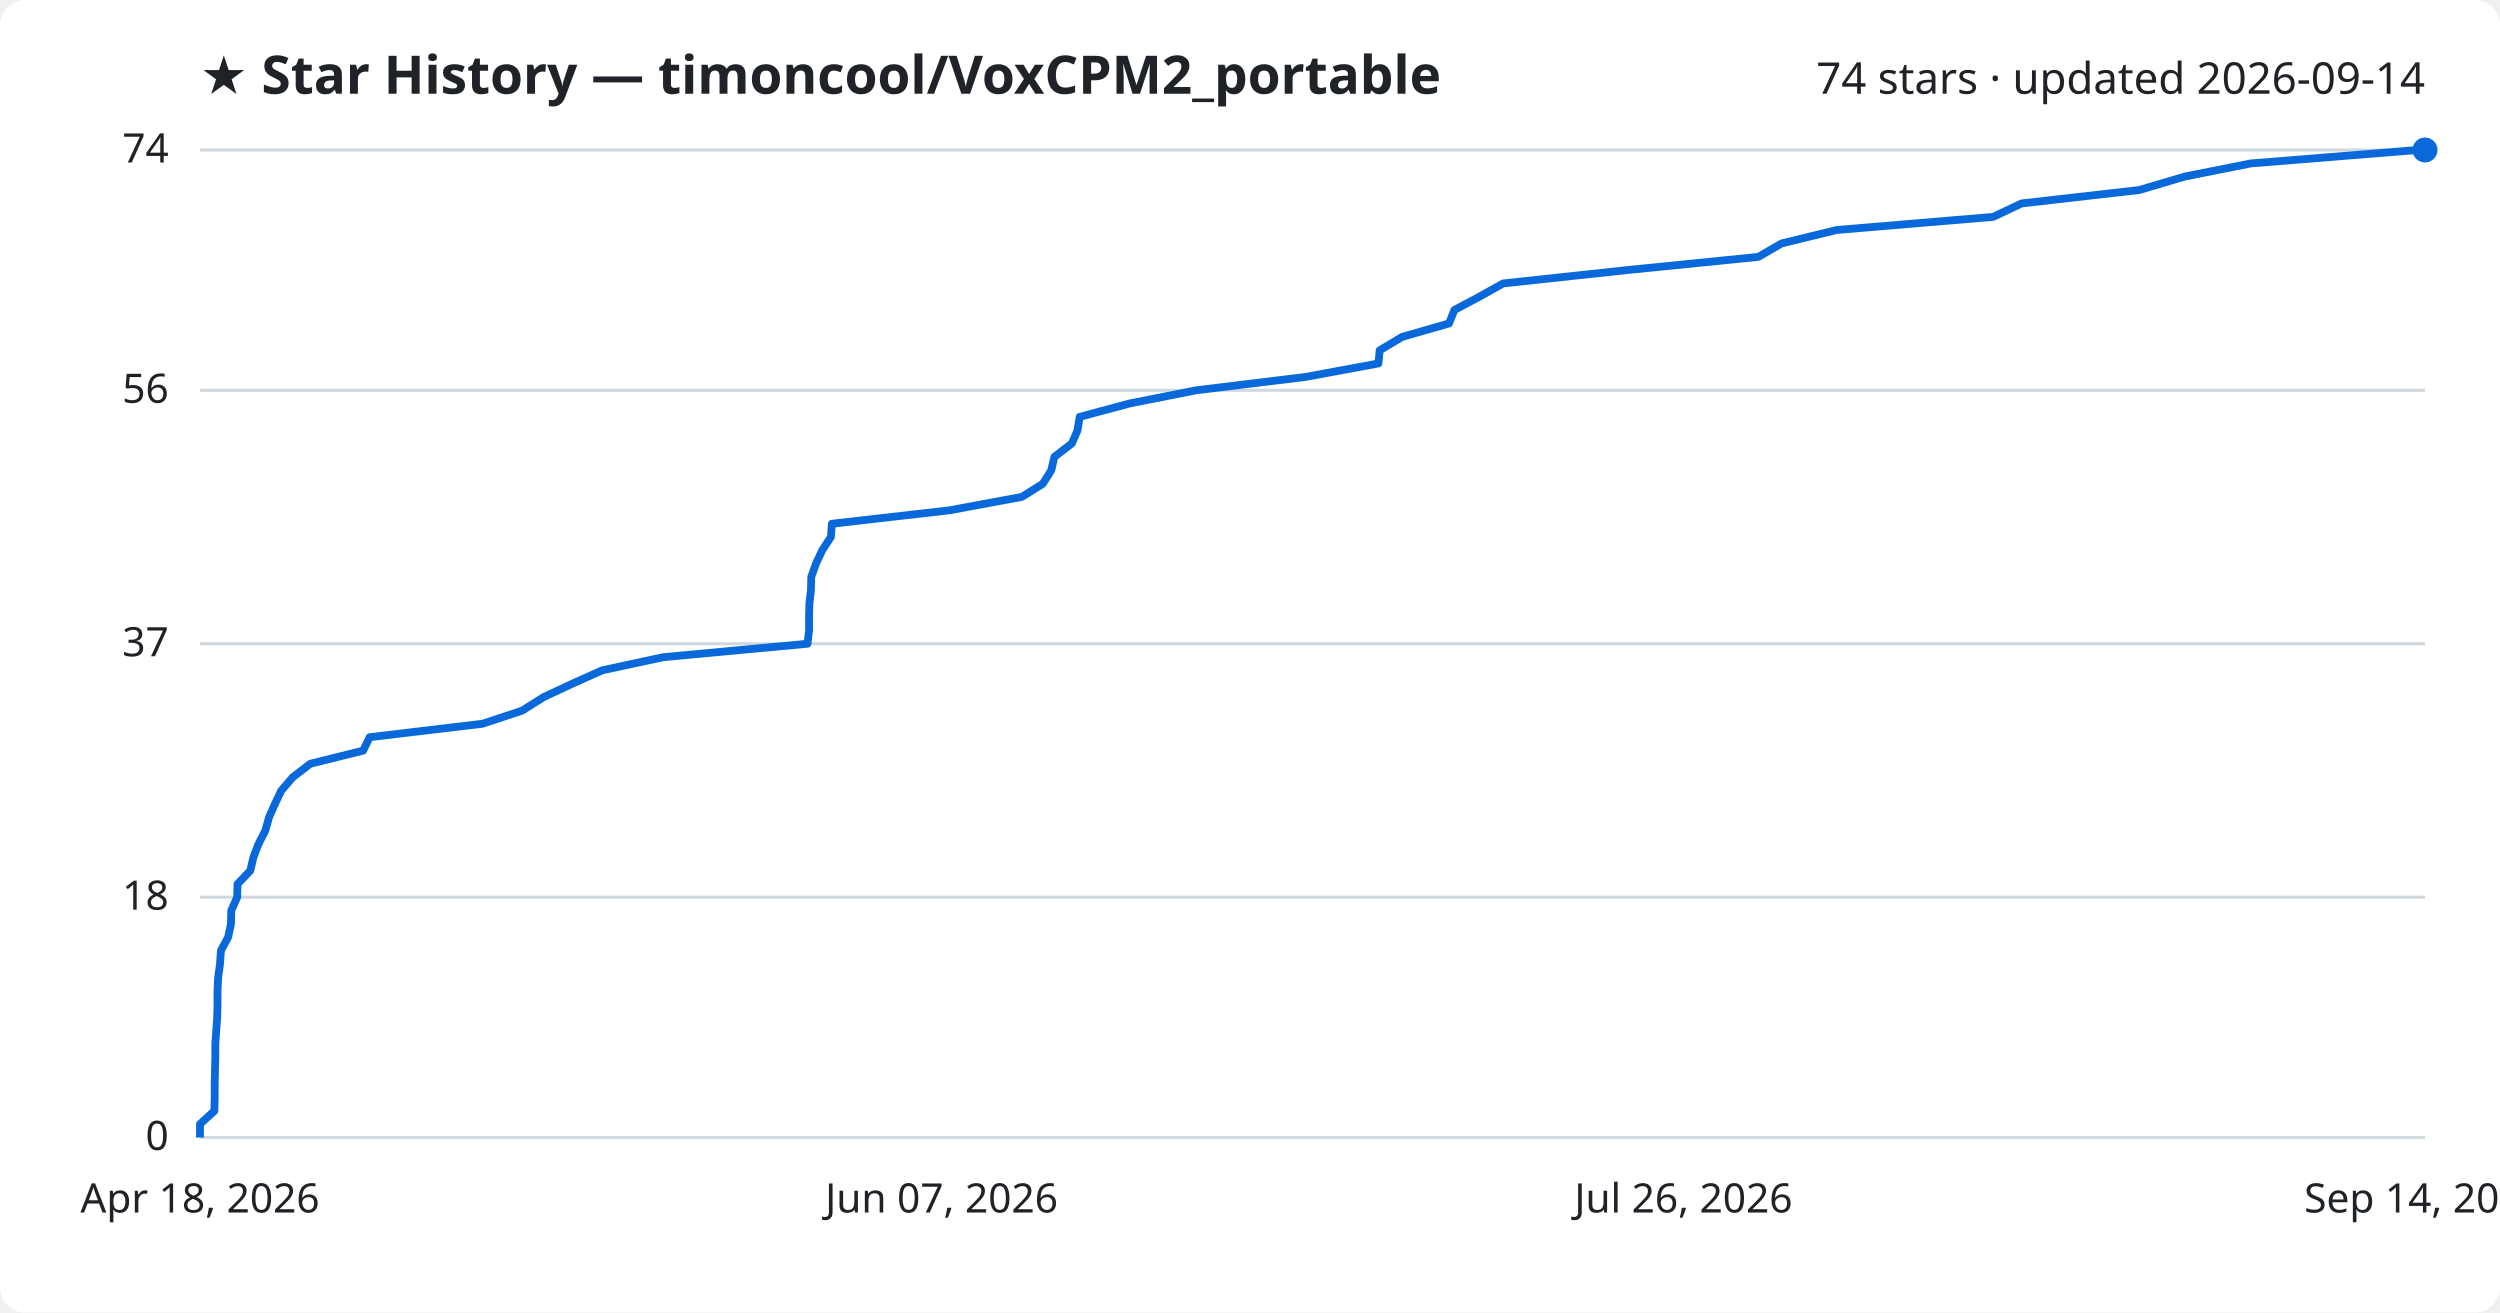
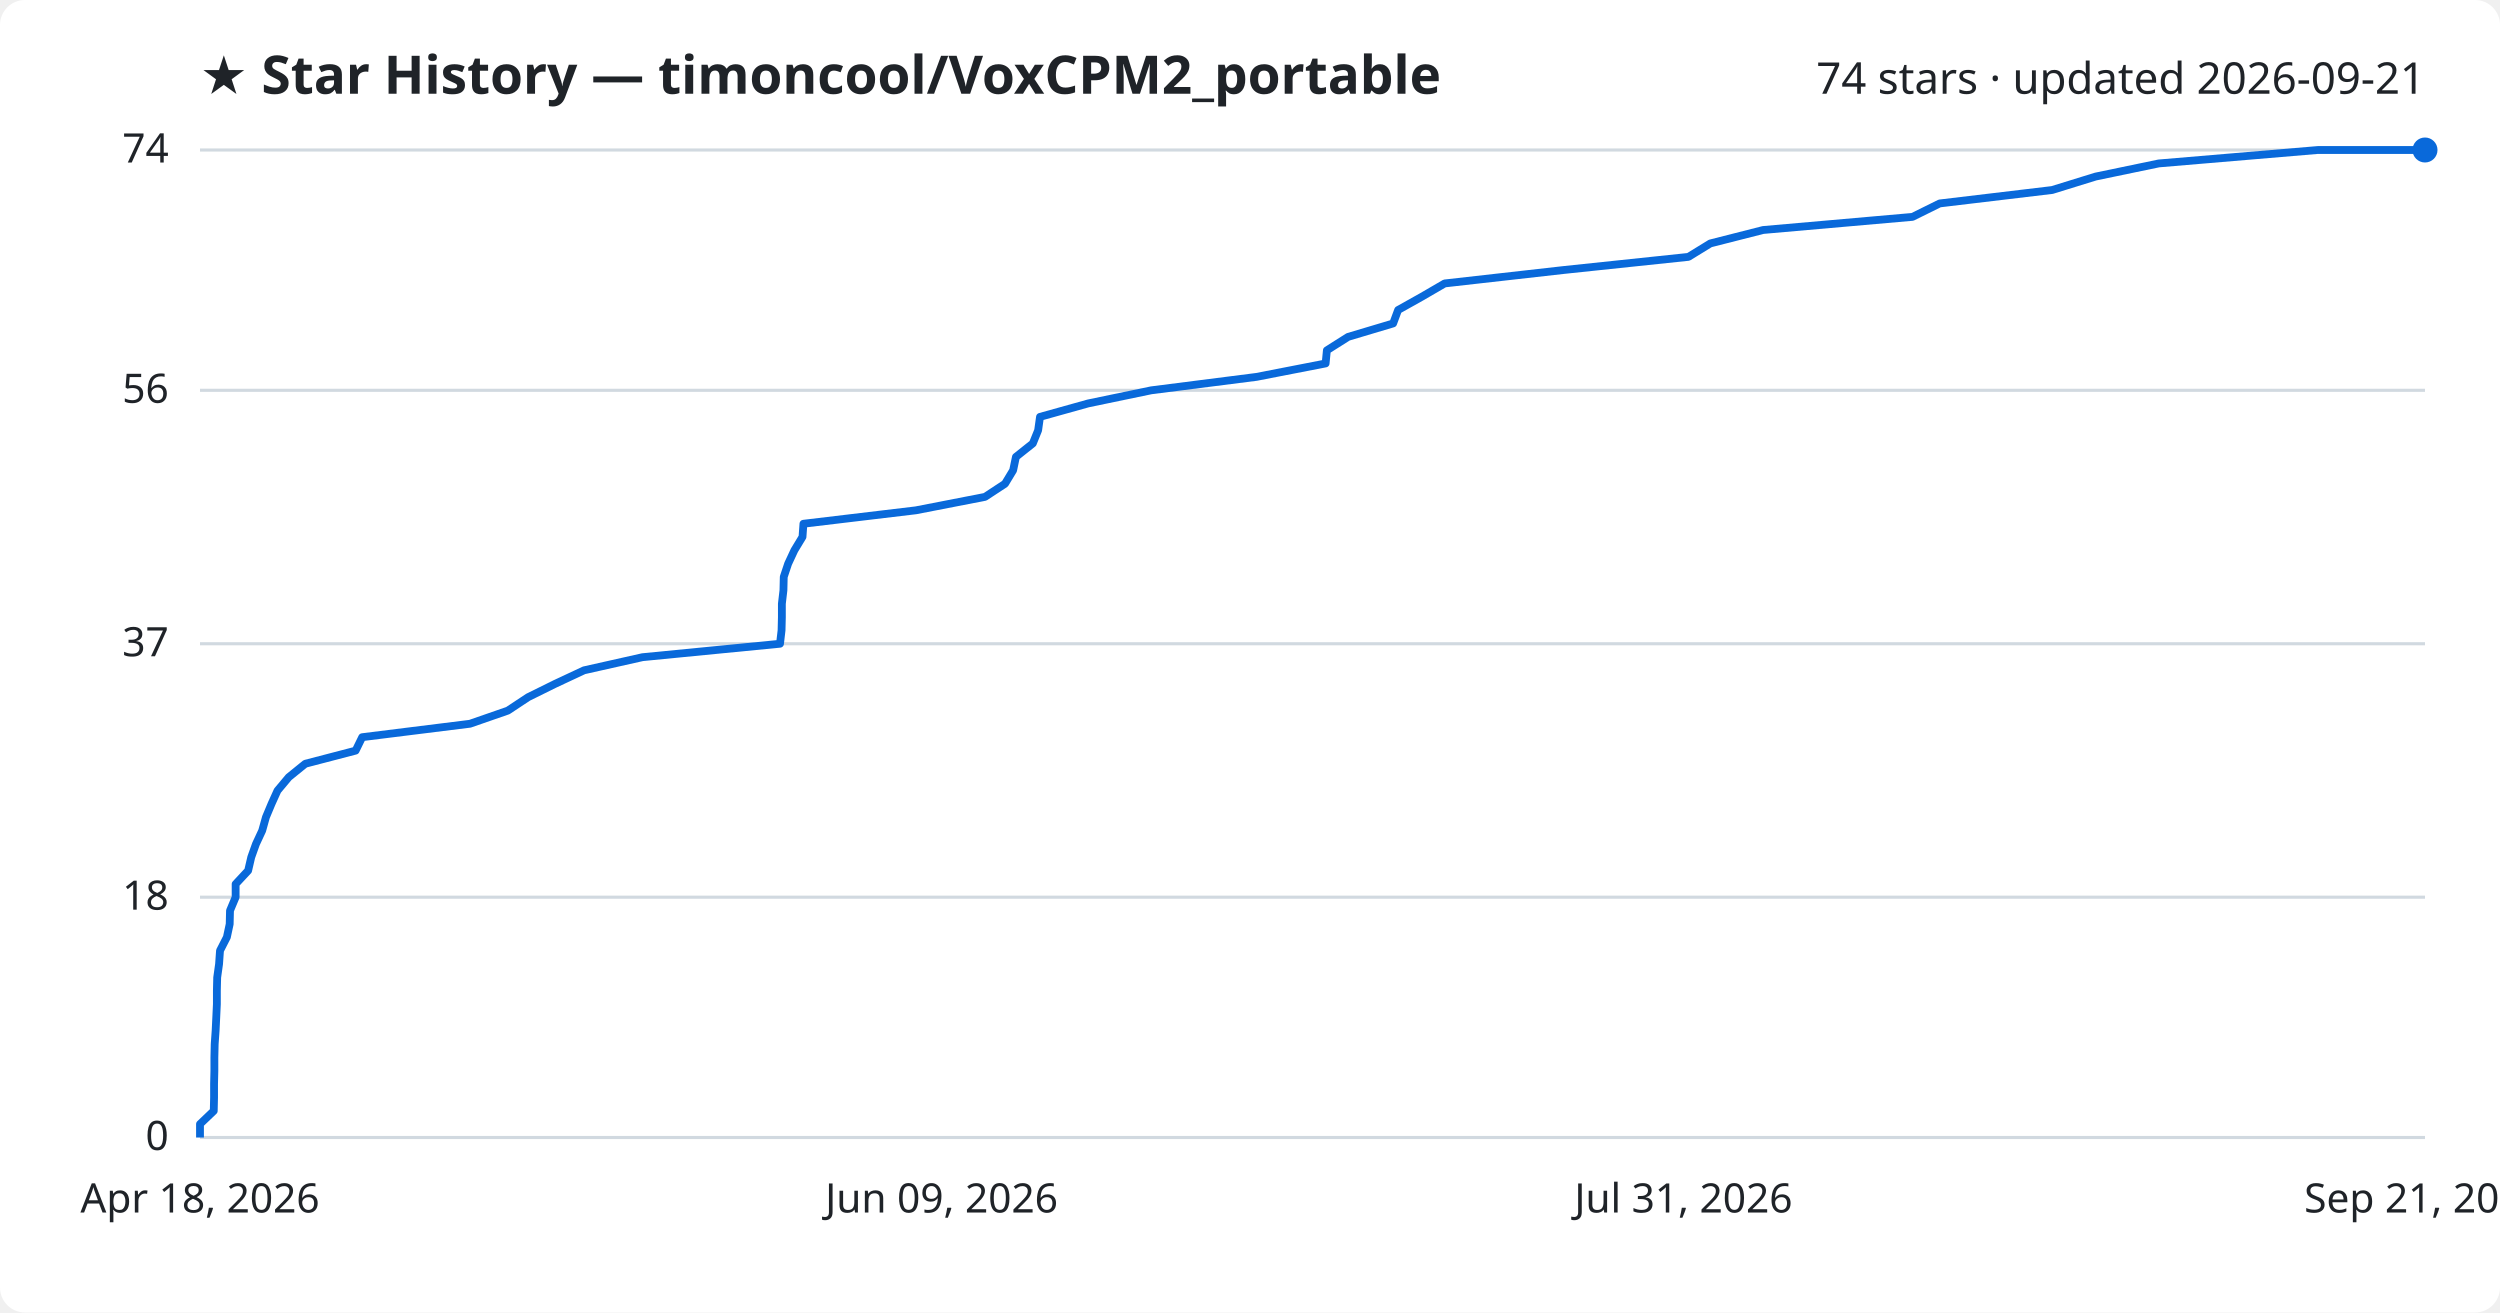
<svg xmlns="http://www.w3.org/2000/svg" viewBox="0 0 800 420" font-family="Segoe UI, sans-serif">
  <rect width="800" height="420" fill="#ffffff" rx="8" />
  <text x="64" y="30" fill="#1f2328" font-size="17" font-weight="700">★ Star History — timoncool/VoxCPM2_portable</text>
-   <text x="776" y="30" fill="#1f2328" font-size="14" text-anchor="end">74 stars · updated 2026-09-14</text>
+   <text x="776" y="30" fill="#1f2328" font-size="14" text-anchor="end">74 stars · updated 2026-09-21</text>
  <line x1="64" y1="364.0" x2="776" y2="364.0" stroke="#d1d9e0" stroke-width="1" />
  <text x="54" y="368.0" fill="#1f2328" font-size="13" text-anchor="end">0</text>
  <line x1="64" y1="287.1" x2="776" y2="287.1" stroke="#d1d9e0" stroke-width="1" />
  <text x="54" y="291.1" fill="#1f2328" font-size="13" text-anchor="end">18</text>
  <line x1="64" y1="206.0" x2="776" y2="206.0" stroke="#d1d9e0" stroke-width="1" />
  <text x="54" y="210.0" fill="#1f2328" font-size="13" text-anchor="end">37</text>
  <line x1="64" y1="124.9" x2="776" y2="124.9" stroke="#d1d9e0" stroke-width="1" />
  <text x="54" y="128.9" fill="#1f2328" font-size="13" text-anchor="end">56</text>
  <line x1="64" y1="48.0" x2="776" y2="48.0" stroke="#d1d9e0" stroke-width="1" />
  <text x="54" y="52.0" fill="#1f2328" font-size="13" text-anchor="end">74</text>
-   <path d="M64.0,364.0 L64.0,359.7 L68.6,355.5 L68.7,351.2 L68.7,346.9 L68.8,342.6 L68.9,338.4 L68.9,334.1 L69.2,329.8 L69.5,325.6 L69.6,321.3 L69.6,317.0 L69.8,312.8 L70.4,308.5 L70.7,304.2 L73.0,299.9 L73.9,295.7 L74.0,291.4 L75.9,287.1 L76.0,282.9 L80.1,278.6 L81.1,274.3 L82.7,270.1 L84.9,265.8 L86.1,261.5 L88.0,257.2 L90.0,253.0 L93.7,248.7 L99.3,244.4 L116.2,240.2 L118.3,235.9 L154.4,231.6 L167.1,227.4 L173.9,223.1 L183.1,218.8 L192.7,214.5 L212.2,210.3 L258.4,206.0 L258.9,201.7 L258.9,197.5 L259.0,193.2 L259.5,188.9 L259.6,184.6 L261.1,180.4 L263.1,176.1 L265.9,171.8 L266.2,167.6 L303.8,163.3 L327.0,159.0 L333.7,154.8 L336.4,150.5 L337.4,146.2 L343.0,141.9 L344.8,137.7 L345.5,133.4 L361.5,129.1 L382.7,124.9 L417.9,120.6 L441.1,116.3 L441.5,112.1 L448.7,107.8 L463.7,103.5 L465.4,99.2 L473.3,95.0 L481.0,90.7 L520.9,86.4 L562.7,82.2 L570.1,77.9 L587.7,73.6 L637.8,69.4 L646.9,65.1 L684.6,60.8 L699.1,56.5 L720.2,52.3 L773.5,48.0 L776.0,48.0" fill="none" stroke="#0969da" stroke-width="2.5" stroke-linejoin="round" />
+   <path d="M64.0,364.0 L64.0,359.7 L68.4,355.5 L68.5,351.2 L68.5,346.9 L68.6,342.6 L68.6,338.4 L68.7,334.1 L69.0,329.8 L69.2,325.6 L69.4,321.3 L69.4,317.0 L69.5,312.8 L70.1,308.5 L70.4,304.2 L72.6,299.9 L73.5,295.7 L73.6,291.4 L75.4,287.1 L75.4,282.9 L79.4,278.6 L80.4,274.3 L81.9,270.1 L83.9,265.8 L85.1,261.5 L86.9,257.2 L88.8,253.0 L92.4,248.7 L97.7,244.4 L113.8,240.2 L115.9,235.9 L150.4,231.6 L162.5,227.4 L169.0,223.1 L177.7,218.8 L186.9,214.5 L205.6,210.3 L249.6,206.0 L250.1,201.7 L250.2,197.5 L250.2,193.2 L250.7,188.9 L250.8,184.6 L252.2,180.4 L254.2,176.1 L256.8,171.8 L257.1,167.6 L293.1,163.3 L315.2,159.0 L321.6,154.8 L324.2,150.5 L325.1,146.2 L330.5,141.9 L332.2,137.7 L332.8,133.4 L348.2,129.1 L368.4,124.9 L402.1,120.6 L424.2,116.3 L424.6,112.1 L431.4,107.8 L445.8,103.5 L447.4,99.2 L454.9,95.0 L462.3,90.7 L500.4,86.4 L540.3,82.2 L547.3,77.9 L564.2,73.6 L612.0,69.4 L620.7,65.1 L656.7,60.8 L670.6,56.5 L690.8,52.3 L741.7,48.0 L776.0,48.0" fill="none" stroke="#0969da" stroke-width="2.5" stroke-linejoin="round" />
  <circle cx="776.0" cy="48.0" r="4" fill="#0969da" />
  <text x="64.0" y="388" fill="#1f2328" font-size="13" text-anchor="middle">Apr 18, 2026</text>
-   <text x="301.3" y="388" fill="#1f2328" font-size="13" text-anchor="middle">Jun 07, 2026</text>
-   <text x="538.7" y="388" fill="#1f2328" font-size="13" text-anchor="middle">Jul 26, 2026</text>
-   <text x="776.0" y="388" fill="#1f2328" font-size="13" text-anchor="middle">Sep 14, 2026</text>
+   <text x="301.3" y="388" fill="#1f2328" font-size="13" text-anchor="middle">Jun 09, 2026</text>
+   <text x="538.7" y="388" fill="#1f2328" font-size="13" text-anchor="middle">Jul 31, 2026</text>
+   <text x="776.0" y="388" fill="#1f2328" font-size="13" text-anchor="middle">Sep 21, 2026</text>
</svg>
